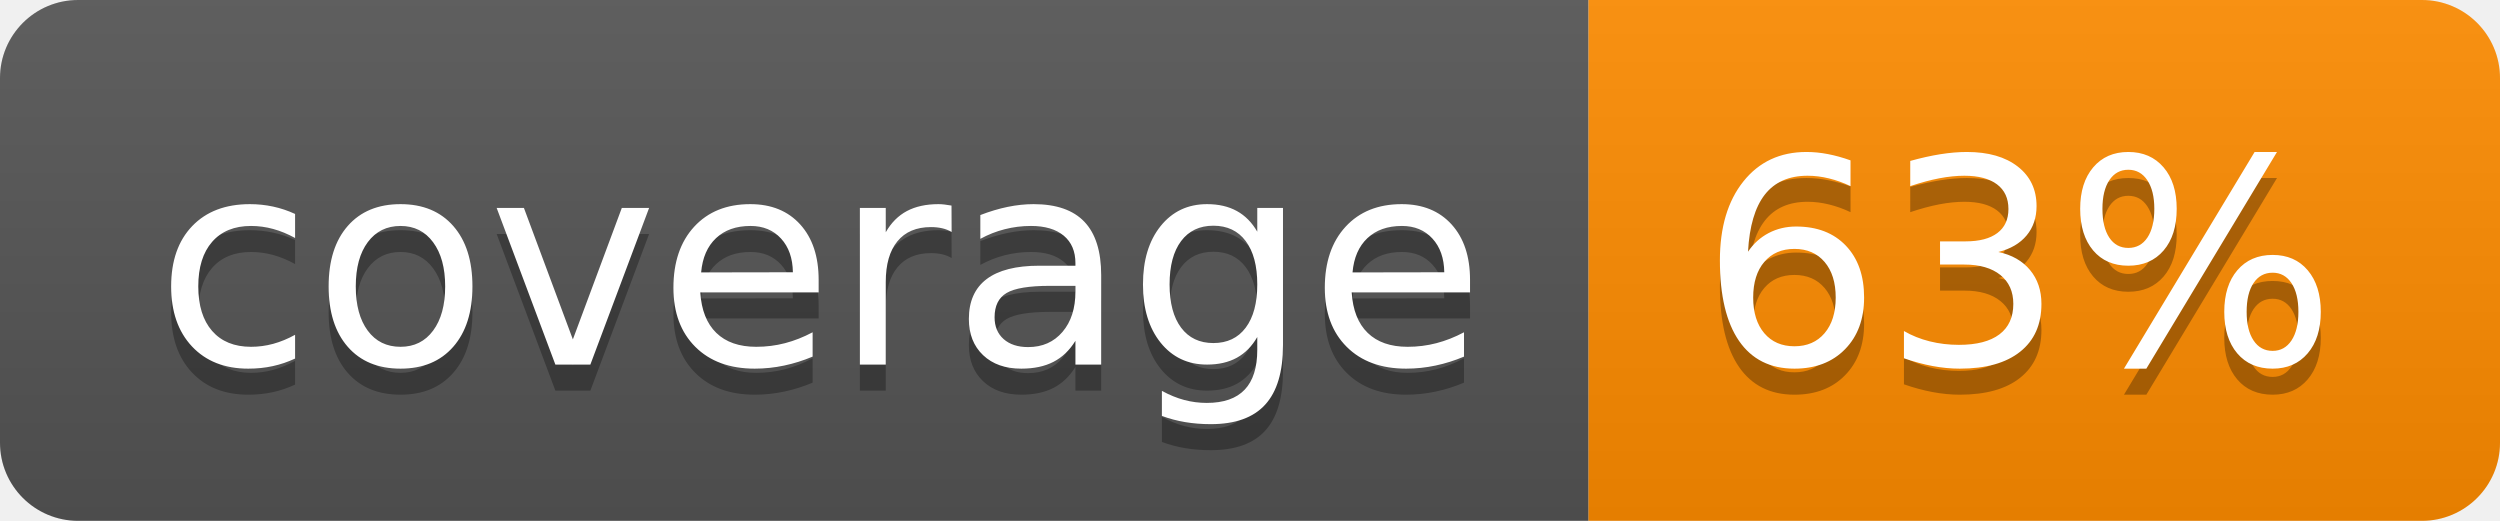
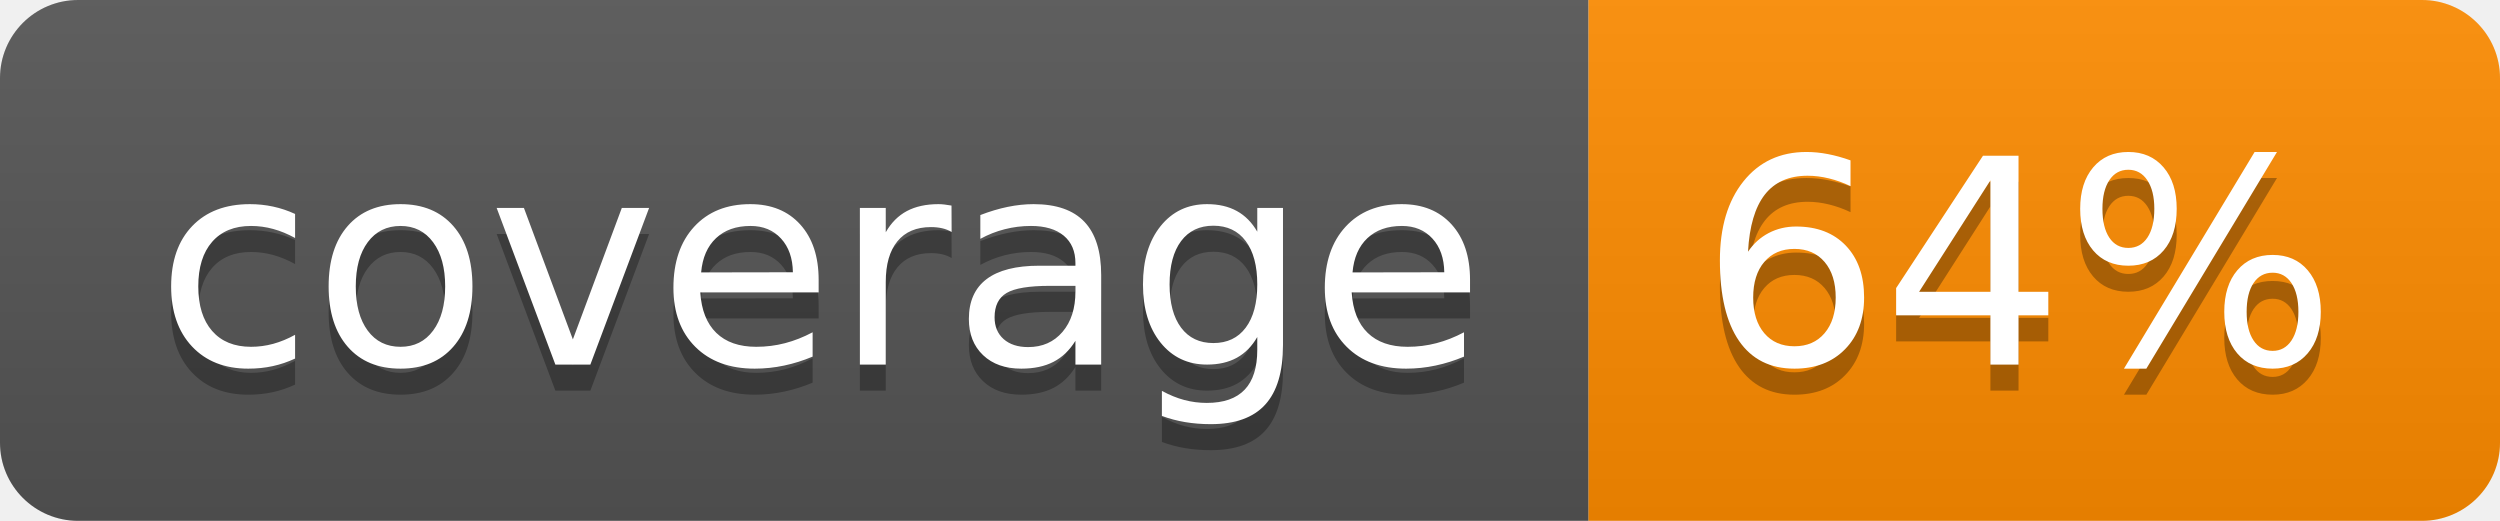
- <svg xmlns="http://www.w3.org/2000/svg" width="96" height="20" role="img" aria-label="coverage: 63%">
+ <svg xmlns="http://www.w3.org/2000/svg" width="96" height="20" role="img" aria-label="coverage: 64%">
  <linearGradient id="s" x2="0" y2="100%">
    <stop offset="0" stop-color="#bbb" stop-opacity=".1" />
    <stop offset="1" stop-opacity=".1" />
  </linearGradient>
  <clipPath id="r">
    <rect width="96" height="20" rx="3" fill="#fff" />
  </clipPath>
  <g clip-path="url(#r)">
    <rect width="61" height="20" fill="#555" />
    <rect x="61" width="35" height="20" fill="#ff8c00" />
    <rect width="96" height="20" fill="url(#s)" />
  </g>
  <g fill="#fff" text-anchor="middle" font-family="Verdana,Geneva,DejaVu Sans,sans-serif" text-rendering="geometricPrecision" font-size="110">
    <text aria-hidden="true" x="315" y="150" fill="#010101" fill-opacity=".3" transform="scale(.1)" textLength="510">coverage</text>
    <text x="315" y="140" transform="scale(.1)" fill="#fff" textLength="510">coverage</text>
-     <text aria-hidden="true" x="775" y="150" fill="#010101" fill-opacity=".3" transform="scale(.1)" textLength="250">63%</text>
-     <text x="775" y="140" transform="scale(.1)" fill="#fff" textLength="250">63%</text>
+     <text aria-hidden="true" x="775" y="150" fill="#010101" fill-opacity=".3" transform="scale(.1)" textLength="250">64%</text>
+     <text x="775" y="140" transform="scale(.1)" fill="#fff" textLength="250">64%</text>
  </g>
</svg>
